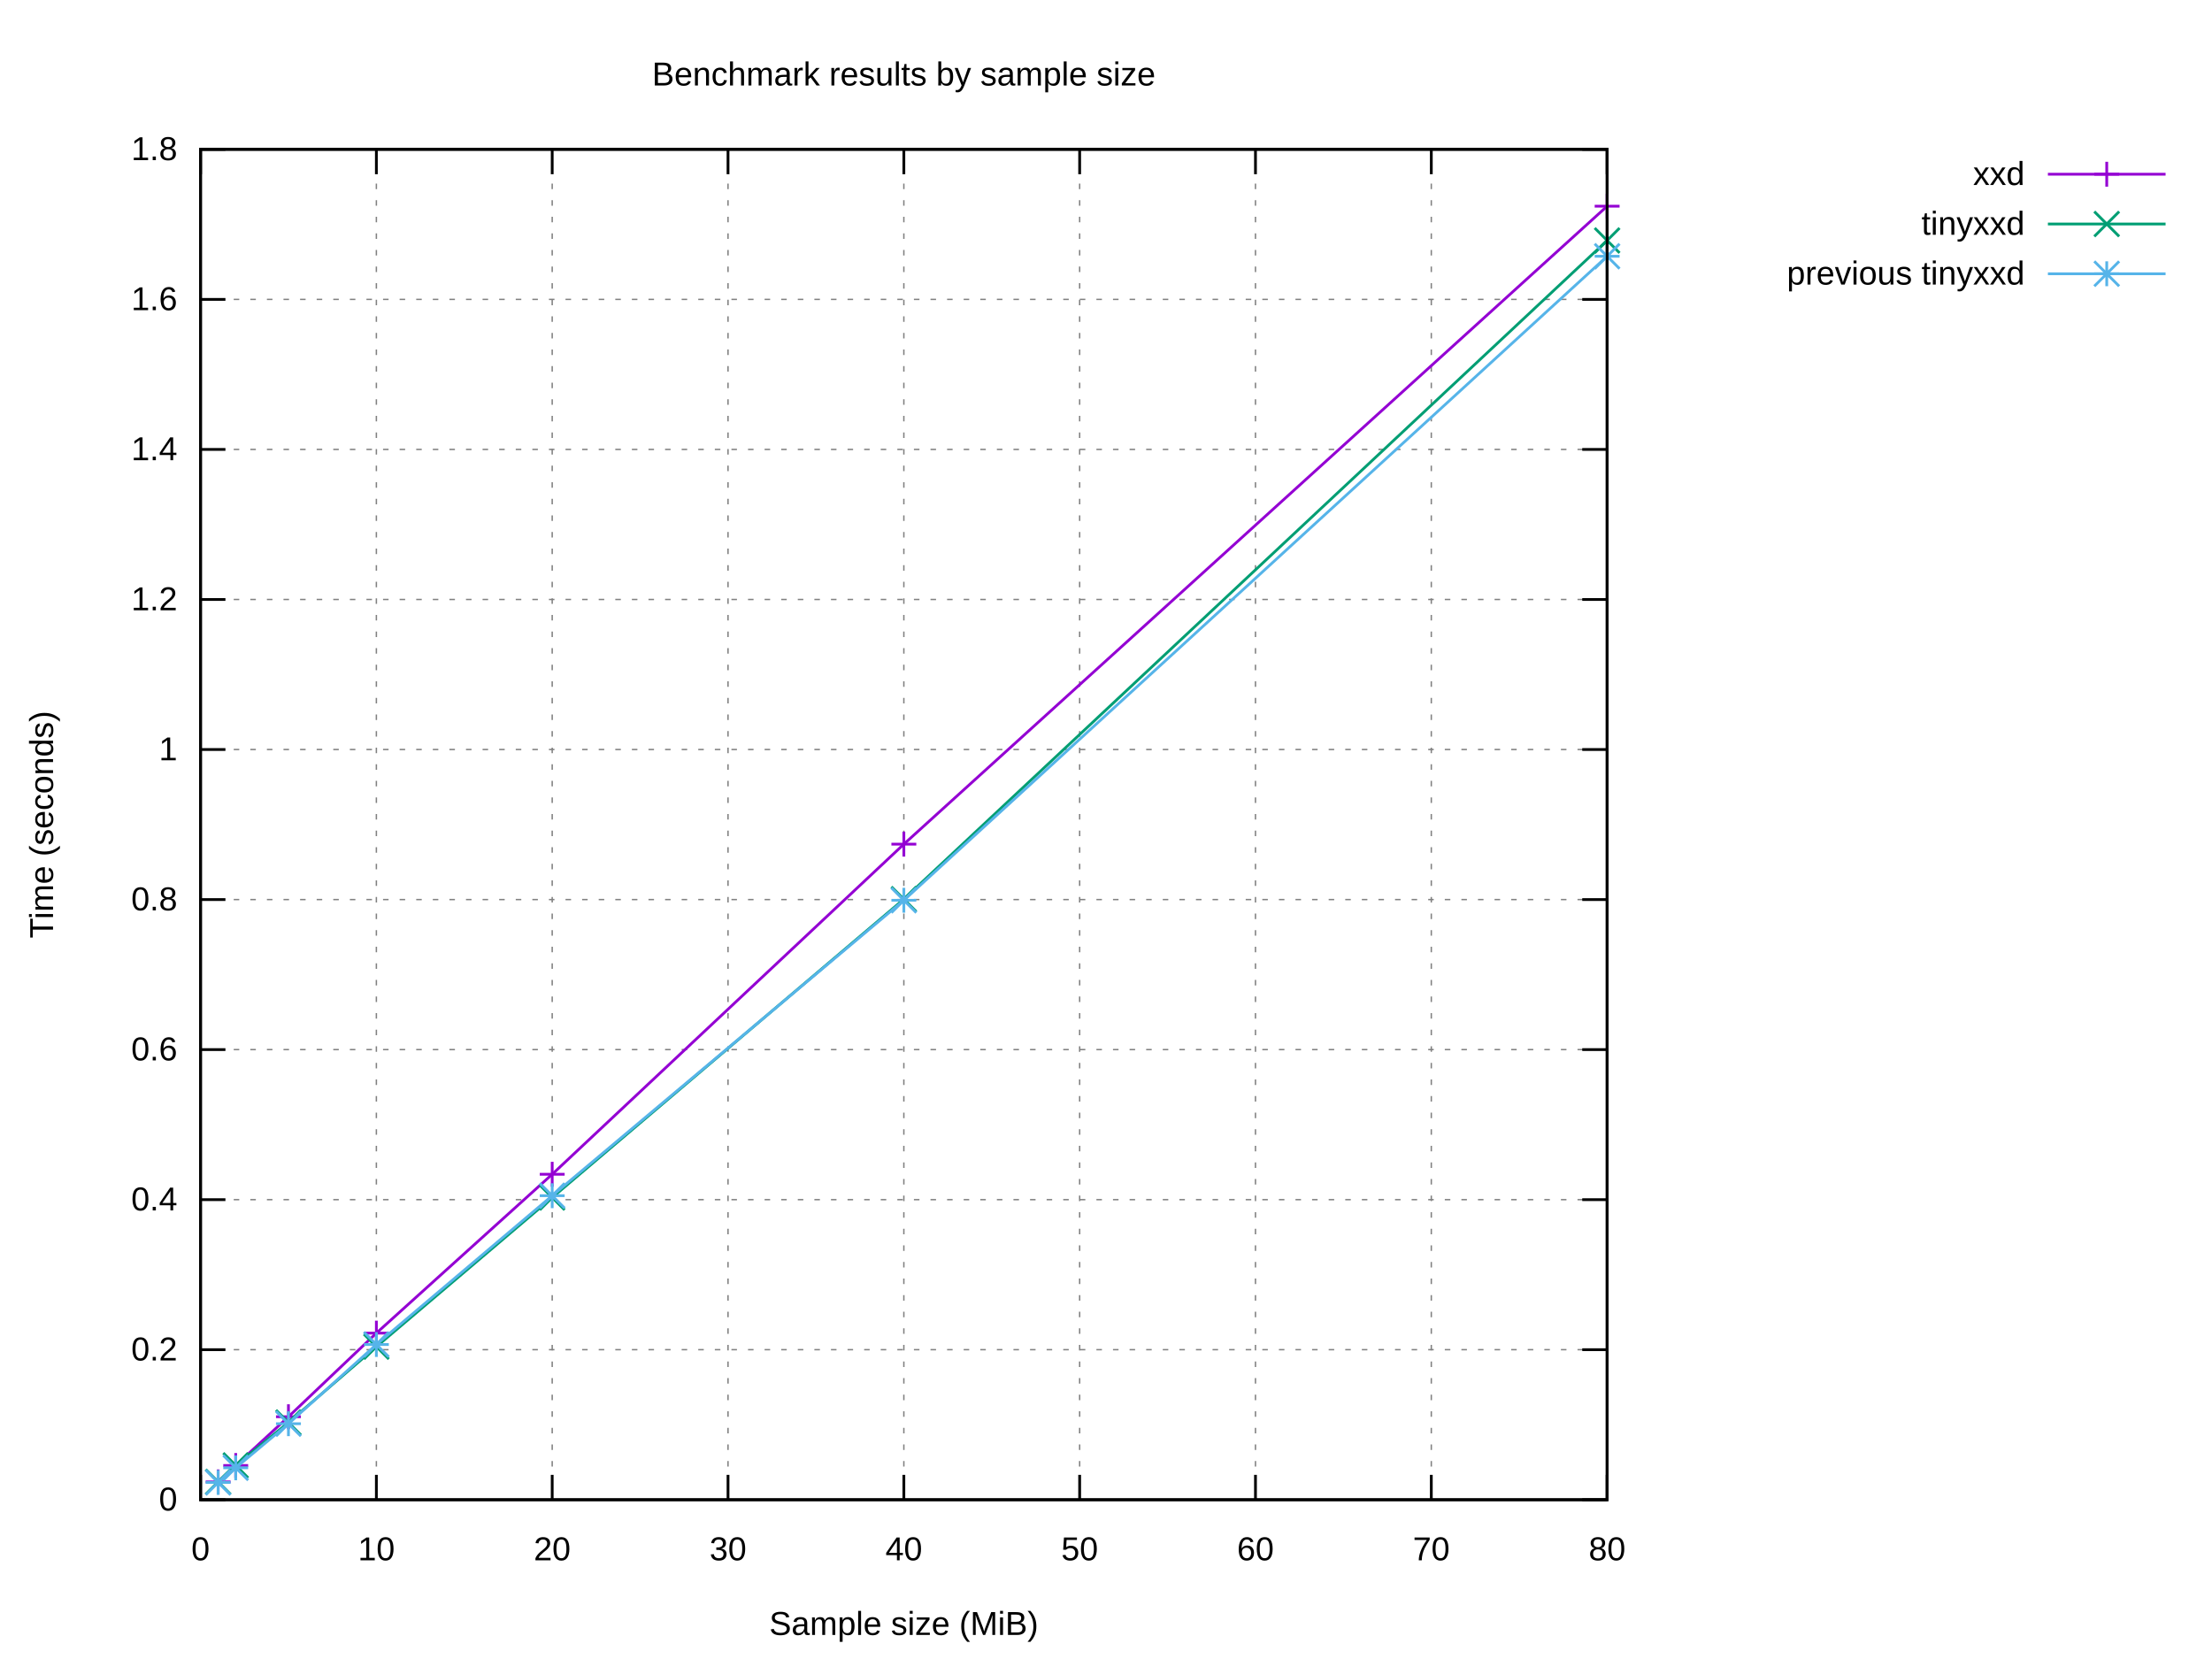
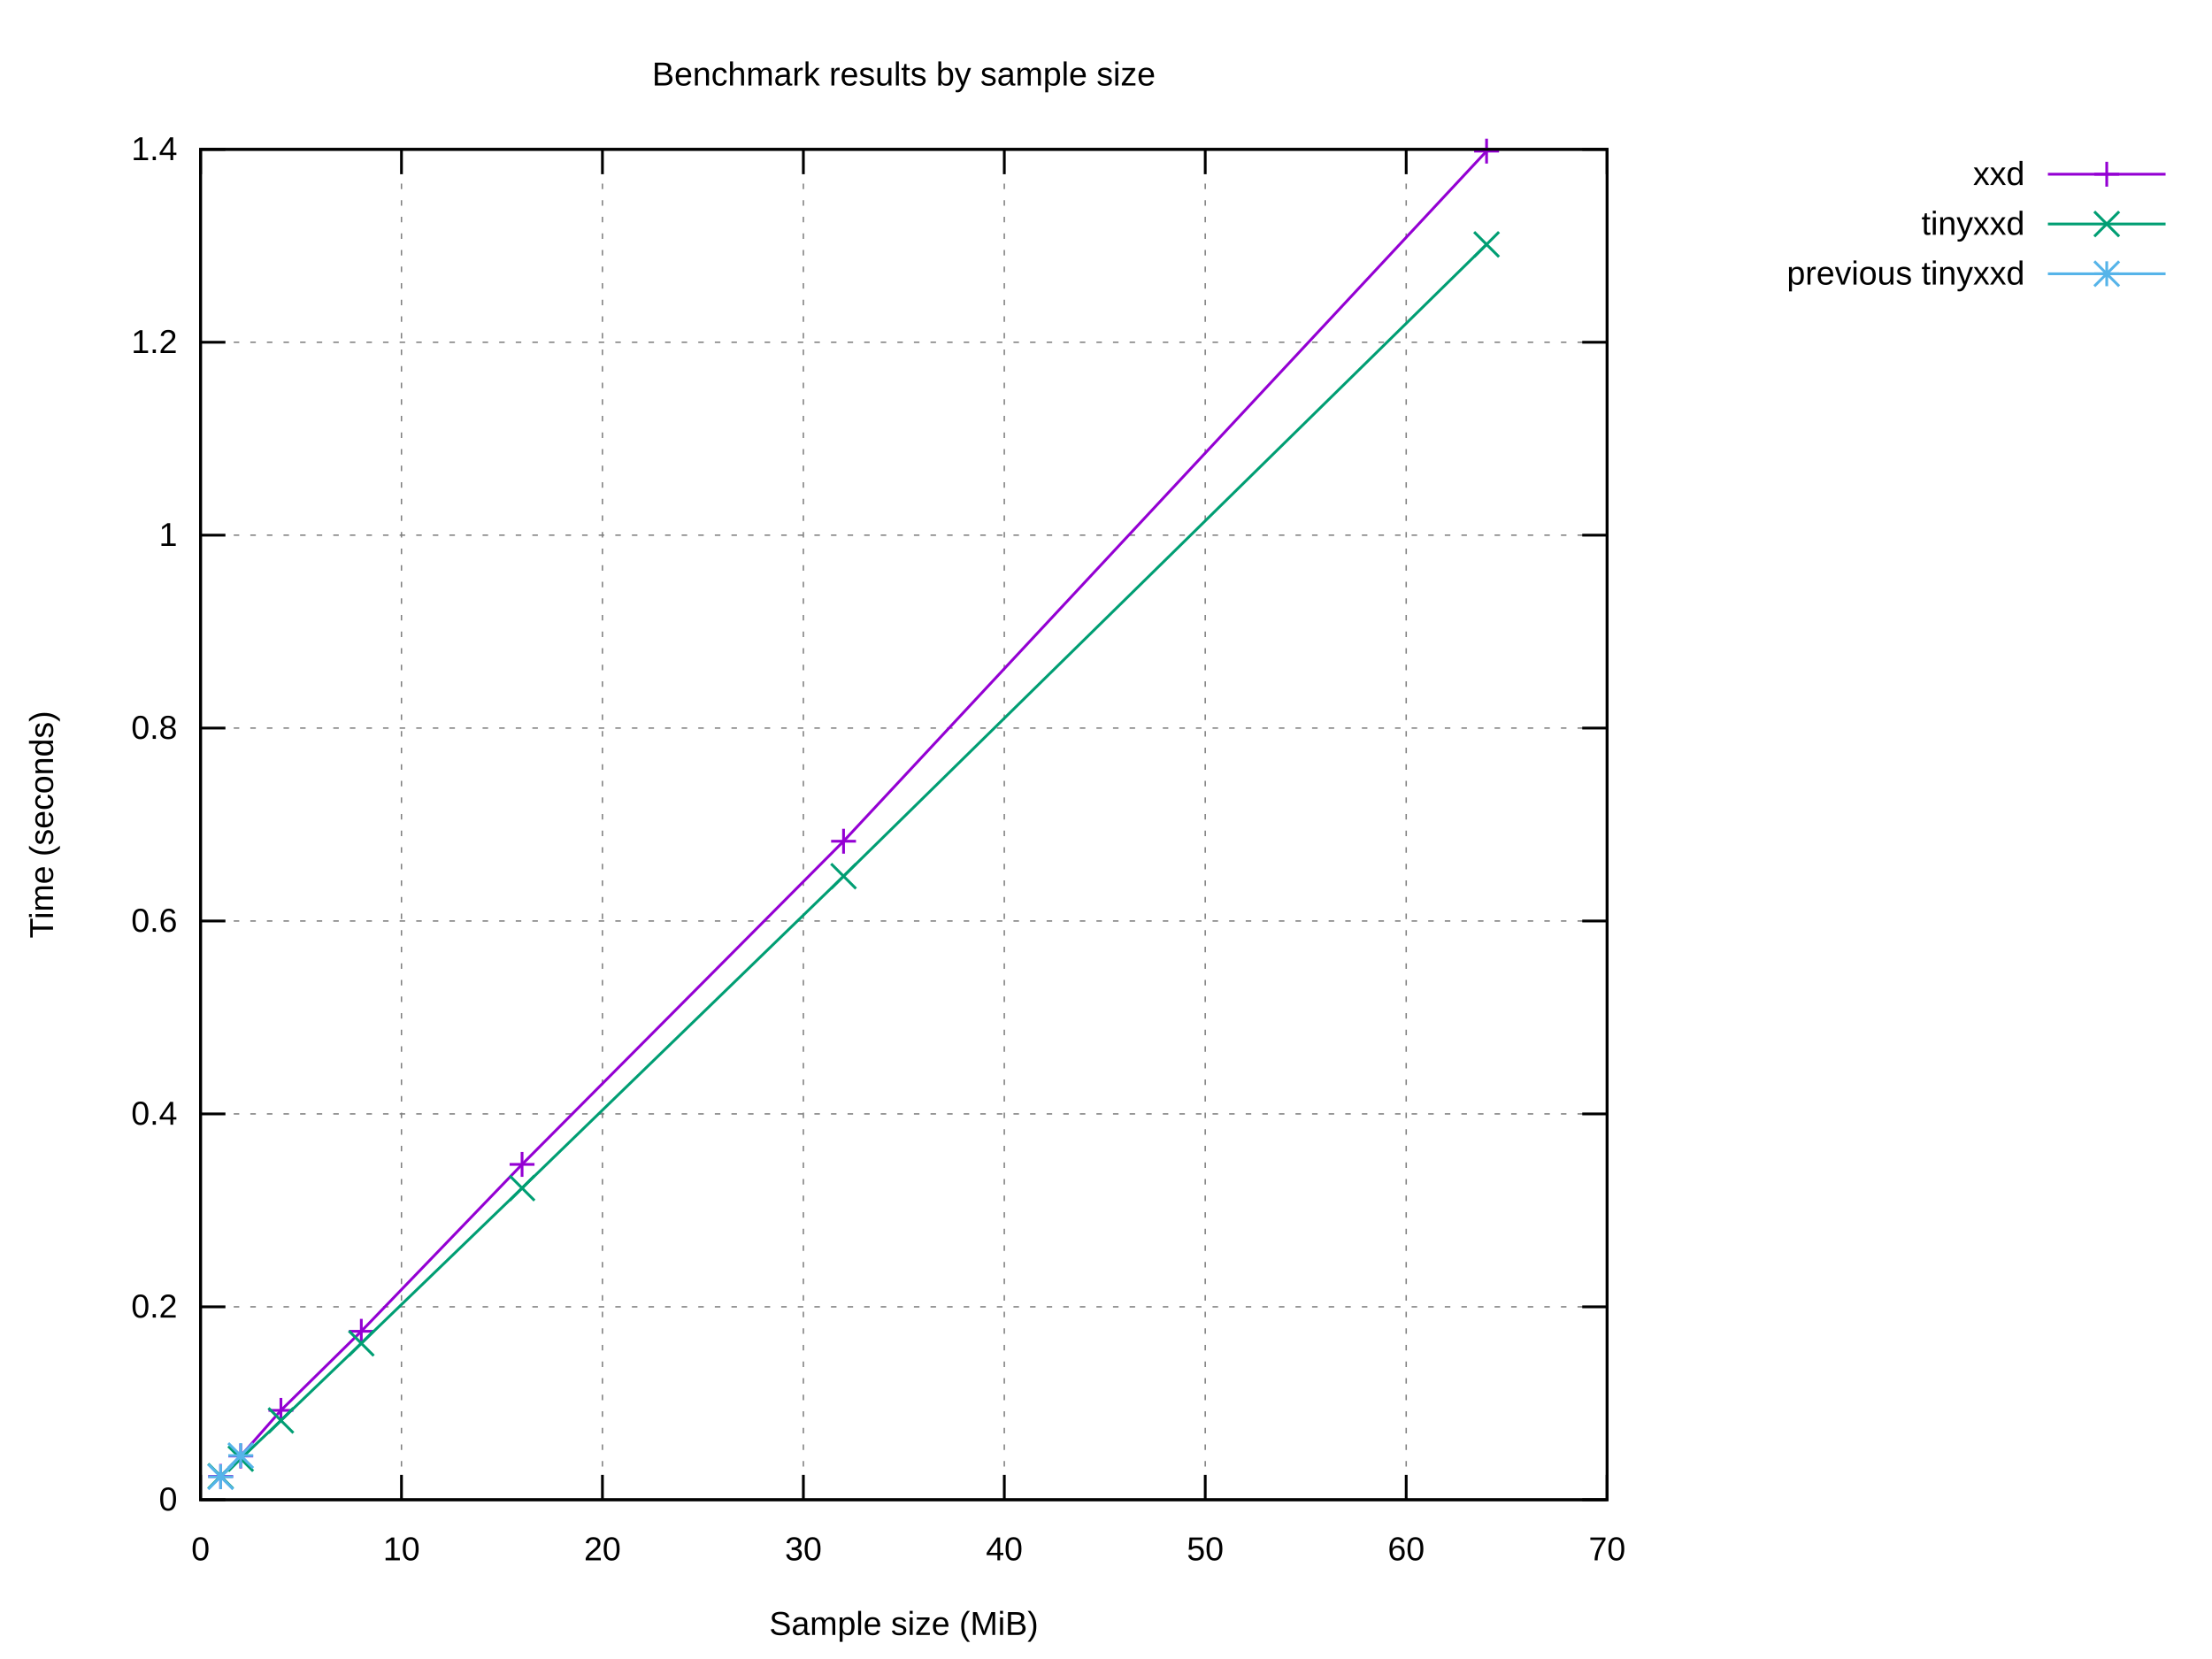
<svg xmlns="http://www.w3.org/2000/svg" xmlns:xlink="http://www.w3.org/1999/xlink" width="800" height="600" viewBox="0 0 800 600">
  <g id="gnuplot_canvas">
    <rect x="0" y="0" width="800" height="600" fill="#ffffff" />
    <defs>
      <circle id="gpDot" r="0.5" stroke-width="0.5" stroke="currentColor" />
      <path id="gpPt0" stroke-width="0.222" stroke="currentColor" d="M-1,0 h2 M0,-1 v2" />
      <path id="gpPt1" stroke-width="0.222" stroke="currentColor" d="M-1,-1 L1,1 M1,-1 L-1,1" />
      <path id="gpPt2" stroke-width="0.222" stroke="currentColor" d="M-1,0 L1,0 M0,-1 L0,1 M-1,-1 L1,1 M-1,1 L1,-1" />
      <rect id="gpPt3" stroke-width="0.222" stroke="currentColor" x="-1" y="-1" width="2" height="2" />
      <rect id="gpPt4" stroke-width="0.222" stroke="currentColor" fill="currentColor" x="-1" y="-1" width="2" height="2" />
      <circle id="gpPt5" stroke-width="0.222" stroke="currentColor" cx="0" cy="0" r="1" />
      <use xlink:href="#gpPt5" id="gpPt6" fill="currentColor" stroke="none" />
      <path id="gpPt7" stroke-width="0.222" stroke="currentColor" d="M0,-1.33 L-1.33,0.67 L1.33,0.67 z" />
      <use xlink:href="#gpPt7" id="gpPt8" fill="currentColor" stroke="none" />
      <use xlink:href="#gpPt7" id="gpPt9" stroke="currentColor" transform="rotate(180)" />
      <use xlink:href="#gpPt9" id="gpPt10" fill="currentColor" stroke="none" />
      <use xlink:href="#gpPt3" id="gpPt11" stroke="currentColor" transform="rotate(45)" />
      <use xlink:href="#gpPt11" id="gpPt12" fill="currentColor" stroke="none" />
      <path id="gpPt13" stroke-width="0.222" stroke="currentColor" d="M0,1.330 L1.265,0.411 L0.782,-1.067 L-0.782,-1.076 L-1.265,0.411 z" />
      <use xlink:href="#gpPt13" id="gpPt14" fill="currentColor" stroke="none" />
      <filter id="textbox" filterUnits="objectBoundingBox" x="0" y="0" height="1" width="1">
        <feFlood flood-color="#FFFFFF" flood-opacity="1" result="bgnd" />
        <feComposite in="SourceGraphic" in2="bgnd" operator="atop" />
      </filter>
      <filter id="greybox" filterUnits="objectBoundingBox" x="0" y="0" height="1" width="1">
        <feFlood flood-color="lightgrey" flood-opacity="1" result="grey" />
        <feComposite in="SourceGraphic" in2="grey" operator="atop" />
      </filter>
    </defs>
    <g fill="none" color="#FFFFFF" stroke="currentColor" stroke-width="1.00" stroke-linecap="butt" stroke-linejoin="miter">
</g>
    <g fill="none" color="black" stroke="currentColor" stroke-width="1.00" stroke-linecap="butt" stroke-linejoin="miter">
</g>
    <g fill="none" color="black" stroke="black" stroke-width="0.50" stroke-linecap="butt" stroke-linejoin="miter">
</g>
    <g fill="none" color="gray" stroke="currentColor" stroke-width="0.50" stroke-linecap="butt" stroke-linejoin="miter">
      <path stroke="gray" stroke-dasharray="2,4" class="gridline" d="M72.53,542.40 L581.24,542.40  " />
    </g>
    <g fill="none" color="gray" stroke="gray" stroke-width="1.00" stroke-linecap="butt" stroke-linejoin="miter">
</g>
    <g fill="none" color="black" stroke="currentColor" stroke-width="1.00" stroke-linecap="butt" stroke-linejoin="miter">
      <path stroke="black" d="M72.53,542.40 L81.53,542.40 M581.24,542.40 L572.24,542.40  " />
      <g transform="translate(64.14,546.30)" stroke="none" fill="black" font-family="Arial" font-size="12.00" text-anchor="end">
        <text>
          <tspan font-family="Arial"> 0</tspan>
        </text>
      </g>
    </g>
    <g fill="none" color="black" stroke="currentColor" stroke-width="1.00" stroke-linecap="butt" stroke-linejoin="miter">
</g>
    <g fill="none" color="black" stroke="black" stroke-width="0.50" stroke-linecap="butt" stroke-linejoin="miter">
</g>
    <g fill="none" color="gray" stroke="currentColor" stroke-width="0.50" stroke-linecap="butt" stroke-linejoin="miter">
-       <path stroke="gray" stroke-dasharray="2,4" class="gridline" d="M72.53,488.13 L581.24,488.13  " />
-     </g>
-     <g fill="none" color="gray" stroke="gray" stroke-width="1.00" stroke-linecap="butt" stroke-linejoin="miter">
- </g>
-     <g fill="none" color="black" stroke="currentColor" stroke-width="1.00" stroke-linecap="butt" stroke-linejoin="miter">
-       <path stroke="black" d="M72.53,488.13 L81.53,488.13 M581.24,488.13 L572.24,488.13  " />
-       <g transform="translate(64.14,492.03)" stroke="none" fill="black" font-family="Arial" font-size="12.00" text-anchor="end">
+       <path stroke="gray" stroke-dasharray="2,4" class="gridline" d="M72.53,472.63 L581.24,472.63  " />
+     </g>
+     <g fill="none" color="gray" stroke="gray" stroke-width="1.00" stroke-linecap="butt" stroke-linejoin="miter">
+ </g>
+     <g fill="none" color="black" stroke="currentColor" stroke-width="1.00" stroke-linecap="butt" stroke-linejoin="miter">
+       <path stroke="black" d="M72.53,472.63 L81.53,472.63 M581.24,472.63 L572.24,472.63  " />
+       <g transform="translate(64.14,476.53)" stroke="none" fill="black" font-family="Arial" font-size="12.00" text-anchor="end">
        <text>
          <tspan font-family="Arial"> 0.2</tspan>
        </text>
      </g>
    </g>
    <g fill="none" color="black" stroke="currentColor" stroke-width="1.00" stroke-linecap="butt" stroke-linejoin="miter">
</g>
    <g fill="none" color="black" stroke="black" stroke-width="0.50" stroke-linecap="butt" stroke-linejoin="miter">
</g>
    <g fill="none" color="gray" stroke="currentColor" stroke-width="0.50" stroke-linecap="butt" stroke-linejoin="miter">
-       <path stroke="gray" stroke-dasharray="2,4" class="gridline" d="M72.53,433.87 L581.24,433.87  " />
-     </g>
-     <g fill="none" color="gray" stroke="gray" stroke-width="1.00" stroke-linecap="butt" stroke-linejoin="miter">
- </g>
-     <g fill="none" color="black" stroke="currentColor" stroke-width="1.00" stroke-linecap="butt" stroke-linejoin="miter">
-       <path stroke="black" d="M72.53,433.87 L81.53,433.87 M581.24,433.87 L572.24,433.87  " />
-       <g transform="translate(64.14,437.77)" stroke="none" fill="black" font-family="Arial" font-size="12.00" text-anchor="end">
+       <path stroke="gray" stroke-dasharray="2,4" class="gridline" d="M72.53,402.86 L581.24,402.86  " />
+     </g>
+     <g fill="none" color="gray" stroke="gray" stroke-width="1.00" stroke-linecap="butt" stroke-linejoin="miter">
+ </g>
+     <g fill="none" color="black" stroke="currentColor" stroke-width="1.00" stroke-linecap="butt" stroke-linejoin="miter">
+       <path stroke="black" d="M72.53,402.86 L81.53,402.86 M581.24,402.86 L572.24,402.86  " />
+       <g transform="translate(64.14,406.76)" stroke="none" fill="black" font-family="Arial" font-size="12.00" text-anchor="end">
        <text>
          <tspan font-family="Arial"> 0.4</tspan>
        </text>
      </g>
    </g>
    <g fill="none" color="black" stroke="currentColor" stroke-width="1.00" stroke-linecap="butt" stroke-linejoin="miter">
</g>
    <g fill="none" color="black" stroke="black" stroke-width="0.50" stroke-linecap="butt" stroke-linejoin="miter">
</g>
    <g fill="none" color="gray" stroke="currentColor" stroke-width="0.50" stroke-linecap="butt" stroke-linejoin="miter">
-       <path stroke="gray" stroke-dasharray="2,4" class="gridline" d="M72.53,379.60 L581.24,379.60  " />
-     </g>
-     <g fill="none" color="gray" stroke="gray" stroke-width="1.00" stroke-linecap="butt" stroke-linejoin="miter">
- </g>
-     <g fill="none" color="black" stroke="currentColor" stroke-width="1.00" stroke-linecap="butt" stroke-linejoin="miter">
-       <path stroke="black" d="M72.53,379.60 L81.53,379.60 M581.24,379.60 L572.24,379.60  " />
-       <g transform="translate(64.14,383.50)" stroke="none" fill="black" font-family="Arial" font-size="12.00" text-anchor="end">
+       <path stroke="gray" stroke-dasharray="2,4" class="gridline" d="M72.53,333.09 L581.24,333.09  " />
+     </g>
+     <g fill="none" color="gray" stroke="gray" stroke-width="1.00" stroke-linecap="butt" stroke-linejoin="miter">
+ </g>
+     <g fill="none" color="black" stroke="currentColor" stroke-width="1.00" stroke-linecap="butt" stroke-linejoin="miter">
+       <path stroke="black" d="M72.53,333.09 L81.53,333.09 M581.24,333.09 L572.24,333.09  " />
+       <g transform="translate(64.14,336.99)" stroke="none" fill="black" font-family="Arial" font-size="12.00" text-anchor="end">
        <text>
          <tspan font-family="Arial"> 0.6</tspan>
        </text>
      </g>
    </g>
    <g fill="none" color="black" stroke="currentColor" stroke-width="1.00" stroke-linecap="butt" stroke-linejoin="miter">
</g>
    <g fill="none" color="black" stroke="black" stroke-width="0.50" stroke-linecap="butt" stroke-linejoin="miter">
</g>
    <g fill="none" color="gray" stroke="currentColor" stroke-width="0.50" stroke-linecap="butt" stroke-linejoin="miter">
-       <path stroke="gray" stroke-dasharray="2,4" class="gridline" d="M72.53,325.34 L581.24,325.34  " />
-     </g>
-     <g fill="none" color="gray" stroke="gray" stroke-width="1.00" stroke-linecap="butt" stroke-linejoin="miter">
- </g>
-     <g fill="none" color="black" stroke="currentColor" stroke-width="1.00" stroke-linecap="butt" stroke-linejoin="miter">
-       <path stroke="black" d="M72.53,325.34 L81.53,325.34 M581.24,325.34 L572.24,325.34  " />
-       <g transform="translate(64.14,329.24)" stroke="none" fill="black" font-family="Arial" font-size="12.00" text-anchor="end">
+       <path stroke="gray" stroke-dasharray="2,4" class="gridline" d="M72.53,263.32 L581.24,263.32  " />
+     </g>
+     <g fill="none" color="gray" stroke="gray" stroke-width="1.00" stroke-linecap="butt" stroke-linejoin="miter">
+ </g>
+     <g fill="none" color="black" stroke="currentColor" stroke-width="1.00" stroke-linecap="butt" stroke-linejoin="miter">
+       <path stroke="black" d="M72.53,263.32 L81.53,263.32 M581.24,263.32 L572.24,263.32  " />
+       <g transform="translate(64.14,267.22)" stroke="none" fill="black" font-family="Arial" font-size="12.00" text-anchor="end">
        <text>
          <tspan font-family="Arial"> 0.8</tspan>
        </text>
      </g>
    </g>
    <g fill="none" color="black" stroke="currentColor" stroke-width="1.00" stroke-linecap="butt" stroke-linejoin="miter">
</g>
    <g fill="none" color="black" stroke="black" stroke-width="0.50" stroke-linecap="butt" stroke-linejoin="miter">
</g>
    <g fill="none" color="gray" stroke="currentColor" stroke-width="0.50" stroke-linecap="butt" stroke-linejoin="miter">
-       <path stroke="gray" stroke-dasharray="2,4" class="gridline" d="M72.53,271.07 L581.24,271.07  " />
-     </g>
-     <g fill="none" color="gray" stroke="gray" stroke-width="1.00" stroke-linecap="butt" stroke-linejoin="miter">
- </g>
-     <g fill="none" color="black" stroke="currentColor" stroke-width="1.00" stroke-linecap="butt" stroke-linejoin="miter">
-       <path stroke="black" d="M72.53,271.07 L81.53,271.07 M581.24,271.07 L572.24,271.07  " />
-       <g transform="translate(64.14,274.97)" stroke="none" fill="black" font-family="Arial" font-size="12.00" text-anchor="end">
+       <path stroke="gray" stroke-dasharray="2,4" class="gridline" d="M72.53,193.55 L581.24,193.55  " />
+     </g>
+     <g fill="none" color="gray" stroke="gray" stroke-width="1.00" stroke-linecap="butt" stroke-linejoin="miter">
+ </g>
+     <g fill="none" color="black" stroke="currentColor" stroke-width="1.00" stroke-linecap="butt" stroke-linejoin="miter">
+       <path stroke="black" d="M72.53,193.55 L81.53,193.55 M581.24,193.55 L572.24,193.55  " />
+       <g transform="translate(64.14,197.45)" stroke="none" fill="black" font-family="Arial" font-size="12.00" text-anchor="end">
        <text>
          <tspan font-family="Arial"> 1</tspan>
        </text>
      </g>
    </g>
    <g fill="none" color="black" stroke="currentColor" stroke-width="1.00" stroke-linecap="butt" stroke-linejoin="miter">
</g>
    <g fill="none" color="black" stroke="black" stroke-width="0.50" stroke-linecap="butt" stroke-linejoin="miter">
</g>
    <g fill="none" color="gray" stroke="currentColor" stroke-width="0.50" stroke-linecap="butt" stroke-linejoin="miter">
-       <path stroke="gray" stroke-dasharray="2,4" class="gridline" d="M72.53,216.81 L581.24,216.81  " />
-     </g>
-     <g fill="none" color="gray" stroke="gray" stroke-width="1.00" stroke-linecap="butt" stroke-linejoin="miter">
- </g>
-     <g fill="none" color="black" stroke="currentColor" stroke-width="1.00" stroke-linecap="butt" stroke-linejoin="miter">
-       <path stroke="black" d="M72.53,216.81 L81.53,216.81 M581.24,216.81 L572.24,216.81  " />
-       <g transform="translate(64.14,220.71)" stroke="none" fill="black" font-family="Arial" font-size="12.00" text-anchor="end">
+       <path stroke="gray" stroke-dasharray="2,4" class="gridline" d="M72.53,123.78 L581.24,123.78  " />
+     </g>
+     <g fill="none" color="gray" stroke="gray" stroke-width="1.00" stroke-linecap="butt" stroke-linejoin="miter">
+ </g>
+     <g fill="none" color="black" stroke="currentColor" stroke-width="1.00" stroke-linecap="butt" stroke-linejoin="miter">
+       <path stroke="black" d="M72.53,123.78 L81.53,123.78 M581.24,123.78 L572.24,123.78  " />
+       <g transform="translate(64.14,127.68)" stroke="none" fill="black" font-family="Arial" font-size="12.00" text-anchor="end">
        <text>
          <tspan font-family="Arial"> 1.2</tspan>
-         </text>
-       </g>
-     </g>
-     <g fill="none" color="black" stroke="currentColor" stroke-width="1.00" stroke-linecap="butt" stroke-linejoin="miter">
- </g>
-     <g fill="none" color="black" stroke="black" stroke-width="0.50" stroke-linecap="butt" stroke-linejoin="miter">
- </g>
-     <g fill="none" color="gray" stroke="currentColor" stroke-width="0.50" stroke-linecap="butt" stroke-linejoin="miter">
-       <path stroke="gray" stroke-dasharray="2,4" class="gridline" d="M72.53,162.54 L581.24,162.54  " />
-     </g>
-     <g fill="none" color="gray" stroke="gray" stroke-width="1.00" stroke-linecap="butt" stroke-linejoin="miter">
- </g>
-     <g fill="none" color="black" stroke="currentColor" stroke-width="1.00" stroke-linecap="butt" stroke-linejoin="miter">
-       <path stroke="black" d="M72.53,162.54 L81.53,162.54 M581.24,162.54 L572.24,162.54  " />
-       <g transform="translate(64.14,166.44)" stroke="none" fill="black" font-family="Arial" font-size="12.00" text-anchor="end">
-         <text>
-           <tspan font-family="Arial"> 1.4</tspan>
-         </text>
-       </g>
-     </g>
-     <g fill="none" color="black" stroke="currentColor" stroke-width="1.00" stroke-linecap="butt" stroke-linejoin="miter">
- </g>
-     <g fill="none" color="black" stroke="black" stroke-width="0.50" stroke-linecap="butt" stroke-linejoin="miter">
- </g>
-     <g fill="none" color="gray" stroke="currentColor" stroke-width="0.50" stroke-linecap="butt" stroke-linejoin="miter">
-       <path stroke="gray" stroke-dasharray="2,4" class="gridline" d="M72.53,108.28 L581.24,108.28  " />
-     </g>
-     <g fill="none" color="gray" stroke="gray" stroke-width="1.00" stroke-linecap="butt" stroke-linejoin="miter">
- </g>
-     <g fill="none" color="black" stroke="currentColor" stroke-width="1.00" stroke-linecap="butt" stroke-linejoin="miter">
-       <path stroke="black" d="M72.53,108.28 L81.53,108.28 M581.24,108.28 L572.24,108.28  " />
-       <g transform="translate(64.14,112.18)" stroke="none" fill="black" font-family="Arial" font-size="12.00" text-anchor="end">
-         <text>
-           <tspan font-family="Arial"> 1.6</tspan>
        </text>
      </g>
    </g>
    <g fill="none" color="black" stroke="currentColor" stroke-width="1.00" stroke-linecap="butt" stroke-linejoin="miter">
</g>
    <g fill="none" color="black" stroke="black" stroke-width="0.50" stroke-linecap="butt" stroke-linejoin="miter">
</g>
    <g fill="none" color="gray" stroke="currentColor" stroke-width="0.50" stroke-linecap="butt" stroke-linejoin="miter">
      <path stroke="gray" stroke-dasharray="2,4" class="gridline" d="M72.53,54.01 L581.24,54.01  " />
    </g>
    <g fill="none" color="gray" stroke="gray" stroke-width="1.00" stroke-linecap="butt" stroke-linejoin="miter">
</g>
    <g fill="none" color="black" stroke="currentColor" stroke-width="1.00" stroke-linecap="butt" stroke-linejoin="miter">
      <path stroke="black" d="M72.53,54.01 L81.53,54.01 M581.24,54.01 L572.24,54.01  " />
      <g transform="translate(64.14,57.91)" stroke="none" fill="black" font-family="Arial" font-size="12.00" text-anchor="end">
        <text>
-           <tspan font-family="Arial"> 1.8</tspan>
+           <tspan font-family="Arial"> 1.4</tspan>
        </text>
      </g>
    </g>
    <g fill="none" color="black" stroke="currentColor" stroke-width="1.00" stroke-linecap="butt" stroke-linejoin="miter">
</g>
    <g fill="none" color="black" stroke="black" stroke-width="0.50" stroke-linecap="butt" stroke-linejoin="miter">
</g>
    <g fill="none" color="gray" stroke="currentColor" stroke-width="0.50" stroke-linecap="butt" stroke-linejoin="miter">
      <path stroke="gray" stroke-dasharray="2,4" class="gridline" d="M72.53,542.40 L72.53,54.01  " />
    </g>
    <g fill="none" color="gray" stroke="gray" stroke-width="1.00" stroke-linecap="butt" stroke-linejoin="miter">
</g>
    <g fill="none" color="black" stroke="currentColor" stroke-width="1.00" stroke-linecap="butt" stroke-linejoin="miter">
      <path stroke="black" d="M72.53,542.40 L72.53,533.40 M72.53,54.01 L72.53,63.01  " />
      <g transform="translate(72.53,564.30)" stroke="none" fill="black" font-family="Arial" font-size="12.00" text-anchor="middle">
        <text>
          <tspan font-family="Arial"> 0</tspan>
        </text>
      </g>
    </g>
    <g fill="none" color="black" stroke="currentColor" stroke-width="1.00" stroke-linecap="butt" stroke-linejoin="miter">
</g>
    <g fill="none" color="black" stroke="black" stroke-width="0.50" stroke-linecap="butt" stroke-linejoin="miter">
</g>
    <g fill="none" color="gray" stroke="currentColor" stroke-width="0.50" stroke-linecap="butt" stroke-linejoin="miter">
-       <path stroke="gray" stroke-dasharray="2,4" class="gridline" d="M136.12,542.40 L136.12,54.01  " />
-     </g>
-     <g fill="none" color="gray" stroke="gray" stroke-width="1.00" stroke-linecap="butt" stroke-linejoin="miter">
- </g>
-     <g fill="none" color="black" stroke="currentColor" stroke-width="1.00" stroke-linecap="butt" stroke-linejoin="miter">
-       <path stroke="black" d="M136.12,542.40 L136.12,533.40 M136.12,54.01 L136.12,63.01  " />
-       <g transform="translate(136.12,564.30)" stroke="none" fill="black" font-family="Arial" font-size="12.00" text-anchor="middle">
+       <path stroke="gray" stroke-dasharray="2,4" class="gridline" d="M145.20,542.40 L145.20,54.01  " />
+     </g>
+     <g fill="none" color="gray" stroke="gray" stroke-width="1.00" stroke-linecap="butt" stroke-linejoin="miter">
+ </g>
+     <g fill="none" color="black" stroke="currentColor" stroke-width="1.00" stroke-linecap="butt" stroke-linejoin="miter">
+       <path stroke="black" d="M145.20,542.40 L145.20,533.40 M145.20,54.01 L145.20,63.01  " />
+       <g transform="translate(145.20,564.30)" stroke="none" fill="black" font-family="Arial" font-size="12.00" text-anchor="middle">
        <text>
          <tspan font-family="Arial"> 10</tspan>
        </text>
      </g>
    </g>
    <g fill="none" color="black" stroke="currentColor" stroke-width="1.00" stroke-linecap="butt" stroke-linejoin="miter">
</g>
    <g fill="none" color="black" stroke="black" stroke-width="0.50" stroke-linecap="butt" stroke-linejoin="miter">
</g>
    <g fill="none" color="gray" stroke="currentColor" stroke-width="0.50" stroke-linecap="butt" stroke-linejoin="miter">
-       <path stroke="gray" stroke-dasharray="2,4" class="gridline" d="M199.71,542.40 L199.71,54.01  " />
-     </g>
-     <g fill="none" color="gray" stroke="gray" stroke-width="1.00" stroke-linecap="butt" stroke-linejoin="miter">
- </g>
-     <g fill="none" color="black" stroke="currentColor" stroke-width="1.00" stroke-linecap="butt" stroke-linejoin="miter">
-       <path stroke="black" d="M199.71,542.40 L199.71,533.40 M199.71,54.01 L199.71,63.01  " />
-       <g transform="translate(199.71,564.30)" stroke="none" fill="black" font-family="Arial" font-size="12.00" text-anchor="middle">
+       <path stroke="gray" stroke-dasharray="2,4" class="gridline" d="M217.88,542.40 L217.88,54.01  " />
+     </g>
+     <g fill="none" color="gray" stroke="gray" stroke-width="1.00" stroke-linecap="butt" stroke-linejoin="miter">
+ </g>
+     <g fill="none" color="black" stroke="currentColor" stroke-width="1.00" stroke-linecap="butt" stroke-linejoin="miter">
+       <path stroke="black" d="M217.88,542.40 L217.88,533.40 M217.88,54.01 L217.88,63.01  " />
+       <g transform="translate(217.88,564.30)" stroke="none" fill="black" font-family="Arial" font-size="12.00" text-anchor="middle">
        <text>
          <tspan font-family="Arial"> 20</tspan>
        </text>
      </g>
    </g>
    <g fill="none" color="black" stroke="currentColor" stroke-width="1.00" stroke-linecap="butt" stroke-linejoin="miter">
</g>
    <g fill="none" color="black" stroke="black" stroke-width="0.50" stroke-linecap="butt" stroke-linejoin="miter">
</g>
    <g fill="none" color="gray" stroke="currentColor" stroke-width="0.50" stroke-linecap="butt" stroke-linejoin="miter">
-       <path stroke="gray" stroke-dasharray="2,4" class="gridline" d="M263.30,542.40 L263.30,54.01  " />
-     </g>
-     <g fill="none" color="gray" stroke="gray" stroke-width="1.00" stroke-linecap="butt" stroke-linejoin="miter">
- </g>
-     <g fill="none" color="black" stroke="currentColor" stroke-width="1.00" stroke-linecap="butt" stroke-linejoin="miter">
-       <path stroke="black" d="M263.30,542.40 L263.30,533.40 M263.30,54.01 L263.30,63.01  " />
-       <g transform="translate(263.30,564.30)" stroke="none" fill="black" font-family="Arial" font-size="12.00" text-anchor="middle">
+       <path stroke="gray" stroke-dasharray="2,4" class="gridline" d="M290.55,542.40 L290.55,54.01  " />
+     </g>
+     <g fill="none" color="gray" stroke="gray" stroke-width="1.00" stroke-linecap="butt" stroke-linejoin="miter">
+ </g>
+     <g fill="none" color="black" stroke="currentColor" stroke-width="1.00" stroke-linecap="butt" stroke-linejoin="miter">
+       <path stroke="black" d="M290.55,542.40 L290.55,533.40 M290.55,54.01 L290.55,63.01  " />
+       <g transform="translate(290.55,564.30)" stroke="none" fill="black" font-family="Arial" font-size="12.00" text-anchor="middle">
        <text>
          <tspan font-family="Arial"> 30</tspan>
        </text>
      </g>
    </g>
    <g fill="none" color="black" stroke="currentColor" stroke-width="1.00" stroke-linecap="butt" stroke-linejoin="miter">
</g>
    <g fill="none" color="black" stroke="black" stroke-width="0.50" stroke-linecap="butt" stroke-linejoin="miter">
</g>
    <g fill="none" color="gray" stroke="currentColor" stroke-width="0.50" stroke-linecap="butt" stroke-linejoin="miter">
-       <path stroke="gray" stroke-dasharray="2,4" class="gridline" d="M326.89,542.40 L326.89,54.01  " />
-     </g>
-     <g fill="none" color="gray" stroke="gray" stroke-width="1.00" stroke-linecap="butt" stroke-linejoin="miter">
- </g>
-     <g fill="none" color="black" stroke="currentColor" stroke-width="1.00" stroke-linecap="butt" stroke-linejoin="miter">
-       <path stroke="black" d="M326.89,542.40 L326.89,533.40 M326.89,54.01 L326.89,63.01  " />
-       <g transform="translate(326.89,564.30)" stroke="none" fill="black" font-family="Arial" font-size="12.00" text-anchor="middle">
+       <path stroke="gray" stroke-dasharray="2,4" class="gridline" d="M363.22,542.40 L363.22,54.01  " />
+     </g>
+     <g fill="none" color="gray" stroke="gray" stroke-width="1.00" stroke-linecap="butt" stroke-linejoin="miter">
+ </g>
+     <g fill="none" color="black" stroke="currentColor" stroke-width="1.00" stroke-linecap="butt" stroke-linejoin="miter">
+       <path stroke="black" d="M363.22,542.40 L363.22,533.40 M363.22,54.01 L363.22,63.01  " />
+       <g transform="translate(363.22,564.30)" stroke="none" fill="black" font-family="Arial" font-size="12.00" text-anchor="middle">
        <text>
          <tspan font-family="Arial"> 40</tspan>
        </text>
      </g>
    </g>
    <g fill="none" color="black" stroke="currentColor" stroke-width="1.00" stroke-linecap="butt" stroke-linejoin="miter">
</g>
    <g fill="none" color="black" stroke="black" stroke-width="0.50" stroke-linecap="butt" stroke-linejoin="miter">
</g>
    <g fill="none" color="gray" stroke="currentColor" stroke-width="0.50" stroke-linecap="butt" stroke-linejoin="miter">
-       <path stroke="gray" stroke-dasharray="2,4" class="gridline" d="M390.47,542.40 L390.47,54.01  " />
-     </g>
-     <g fill="none" color="gray" stroke="gray" stroke-width="1.00" stroke-linecap="butt" stroke-linejoin="miter">
- </g>
-     <g fill="none" color="black" stroke="currentColor" stroke-width="1.00" stroke-linecap="butt" stroke-linejoin="miter">
-       <path stroke="black" d="M390.47,542.40 L390.47,533.40 M390.47,54.01 L390.47,63.01  " />
-       <g transform="translate(390.47,564.30)" stroke="none" fill="black" font-family="Arial" font-size="12.00" text-anchor="middle">
+       <path stroke="gray" stroke-dasharray="2,4" class="gridline" d="M435.89,542.40 L435.89,54.01  " />
+     </g>
+     <g fill="none" color="gray" stroke="gray" stroke-width="1.00" stroke-linecap="butt" stroke-linejoin="miter">
+ </g>
+     <g fill="none" color="black" stroke="currentColor" stroke-width="1.00" stroke-linecap="butt" stroke-linejoin="miter">
+       <path stroke="black" d="M435.89,542.40 L435.89,533.40 M435.89,54.01 L435.89,63.01  " />
+       <g transform="translate(435.89,564.30)" stroke="none" fill="black" font-family="Arial" font-size="12.00" text-anchor="middle">
        <text>
          <tspan font-family="Arial"> 50</tspan>
        </text>
      </g>
    </g>
    <g fill="none" color="black" stroke="currentColor" stroke-width="1.00" stroke-linecap="butt" stroke-linejoin="miter">
</g>
    <g fill="none" color="black" stroke="black" stroke-width="0.50" stroke-linecap="butt" stroke-linejoin="miter">
</g>
    <g fill="none" color="gray" stroke="currentColor" stroke-width="0.50" stroke-linecap="butt" stroke-linejoin="miter">
-       <path stroke="gray" stroke-dasharray="2,4" class="gridline" d="M454.06,542.40 L454.06,54.01  " />
-     </g>
-     <g fill="none" color="gray" stroke="gray" stroke-width="1.00" stroke-linecap="butt" stroke-linejoin="miter">
- </g>
-     <g fill="none" color="black" stroke="currentColor" stroke-width="1.00" stroke-linecap="butt" stroke-linejoin="miter">
-       <path stroke="black" d="M454.06,542.40 L454.06,533.40 M454.06,54.01 L454.06,63.01  " />
-       <g transform="translate(454.06,564.30)" stroke="none" fill="black" font-family="Arial" font-size="12.00" text-anchor="middle">
+       <path stroke="gray" stroke-dasharray="2,4" class="gridline" d="M508.57,542.40 L508.57,54.01  " />
+     </g>
+     <g fill="none" color="gray" stroke="gray" stroke-width="1.00" stroke-linecap="butt" stroke-linejoin="miter">
+ </g>
+     <g fill="none" color="black" stroke="currentColor" stroke-width="1.00" stroke-linecap="butt" stroke-linejoin="miter">
+       <path stroke="black" d="M508.57,542.40 L508.57,533.40 M508.57,54.01 L508.57,63.01  " />
+       <g transform="translate(508.57,564.30)" stroke="none" fill="black" font-family="Arial" font-size="12.00" text-anchor="middle">
        <text>
          <tspan font-family="Arial"> 60</tspan>
-         </text>
-       </g>
-     </g>
-     <g fill="none" color="black" stroke="currentColor" stroke-width="1.00" stroke-linecap="butt" stroke-linejoin="miter">
- </g>
-     <g fill="none" color="black" stroke="black" stroke-width="0.50" stroke-linecap="butt" stroke-linejoin="miter">
- </g>
-     <g fill="none" color="gray" stroke="currentColor" stroke-width="0.50" stroke-linecap="butt" stroke-linejoin="miter">
-       <path stroke="gray" stroke-dasharray="2,4" class="gridline" d="M517.65,542.40 L517.65,54.01  " />
-     </g>
-     <g fill="none" color="gray" stroke="gray" stroke-width="1.00" stroke-linecap="butt" stroke-linejoin="miter">
- </g>
-     <g fill="none" color="black" stroke="currentColor" stroke-width="1.00" stroke-linecap="butt" stroke-linejoin="miter">
-       <path stroke="black" d="M517.65,542.40 L517.65,533.40 M517.65,54.01 L517.65,63.01  " />
-       <g transform="translate(517.65,564.30)" stroke="none" fill="black" font-family="Arial" font-size="12.00" text-anchor="middle">
-         <text>
-           <tspan font-family="Arial"> 70</tspan>
        </text>
      </g>
    </g>
    <g fill="none" color="black" stroke="currentColor" stroke-width="1.00" stroke-linecap="butt" stroke-linejoin="miter">
</g>
    <g fill="none" color="black" stroke="black" stroke-width="0.50" stroke-linecap="butt" stroke-linejoin="miter">
</g>
    <g fill="none" color="gray" stroke="currentColor" stroke-width="0.50" stroke-linecap="butt" stroke-linejoin="miter">
      <path stroke="gray" stroke-dasharray="2,4" class="gridline" d="M581.24,542.40 L581.24,54.01  " />
    </g>
    <g fill="none" color="gray" stroke="gray" stroke-width="1.00" stroke-linecap="butt" stroke-linejoin="miter">
</g>
    <g fill="none" color="black" stroke="currentColor" stroke-width="1.00" stroke-linecap="butt" stroke-linejoin="miter">
      <path stroke="black" d="M581.24,542.40 L581.24,533.40 M581.24,54.01 L581.24,63.01  " />
      <g transform="translate(581.24,564.30)" stroke="none" fill="black" font-family="Arial" font-size="12.00" text-anchor="middle">
        <text>
-           <tspan font-family="Arial"> 80</tspan>
+           <tspan font-family="Arial"> 70</tspan>
        </text>
      </g>
    </g>
    <g fill="none" color="black" stroke="currentColor" stroke-width="1.00" stroke-linecap="butt" stroke-linejoin="miter">
</g>
    <g fill="none" color="black" stroke="currentColor" stroke-width="1.00" stroke-linecap="butt" stroke-linejoin="miter">
      <path stroke="black" d="M72.53,54.01 L72.53,542.40 L581.24,542.40 L581.24,54.01 L72.53,54.01 Z  " />
    </g>
    <g fill="none" color="black" stroke="currentColor" stroke-width="1.00" stroke-linecap="butt" stroke-linejoin="miter">
</g>
    <g id="gnuplot_plot_1">
      <g fill="none" color="black" stroke="currentColor" stroke-width="1.00" stroke-linecap="butt" stroke-linejoin="miter">
        <g transform="translate(732.26,66.91)" stroke="none" fill="black" font-family="Arial" font-size="12.00" text-anchor="end">
          <text>
            <tspan font-family="Arial">xxd</tspan>
          </text>
        </g>
      </g>
      <g fill="none" color="black" stroke="currentColor" stroke-width="1.00" stroke-linecap="butt" stroke-linejoin="miter">
-         <path stroke="rgb(148,   0, 211)" d="M740.65,63.01 L783.21,63.01 M581.24,74.57 L326.89,305.30 L199.71,424.69 L136.12,482.14 L104.32,512.38 L85.25,530.02   L78.89,535.94  " />
-         <use xlink:href="#gpPt0" transform="translate(581.24,74.57) scale(4.50)" color="rgb(148,   0, 211)" />
-         <use xlink:href="#gpPt0" transform="translate(326.89,305.30) scale(4.50)" color="rgb(148,   0, 211)" />
-         <use xlink:href="#gpPt0" transform="translate(199.71,424.69) scale(4.50)" color="rgb(148,   0, 211)" />
-         <use xlink:href="#gpPt0" transform="translate(136.12,482.14) scale(4.50)" color="rgb(148,   0, 211)" />
-         <use xlink:href="#gpPt0" transform="translate(104.32,512.38) scale(4.50)" color="rgb(148,   0, 211)" />
-         <use xlink:href="#gpPt0" transform="translate(85.25,530.02) scale(4.50)" color="rgb(148,   0, 211)" />
-         <use xlink:href="#gpPt0" transform="translate(78.89,535.94) scale(4.50)" color="rgb(148,   0, 211)" />
+         <path stroke="rgb(148,   0, 211)" d="M740.65,63.01 L783.21,63.01 M537.64,54.65 L305.08,304.24 L188.81,421.12 L130.67,481.48 L101.60,510.08 L87.06,526.59   L79.80,533.96  " />
+         <use xlink:href="#gpPt0" transform="translate(537.64,54.65) scale(4.50)" color="rgb(148,   0, 211)" />
+         <use xlink:href="#gpPt0" transform="translate(305.08,304.24) scale(4.50)" color="rgb(148,   0, 211)" />
+         <use xlink:href="#gpPt0" transform="translate(188.81,421.12) scale(4.50)" color="rgb(148,   0, 211)" />
+         <use xlink:href="#gpPt0" transform="translate(130.67,481.48) scale(4.50)" color="rgb(148,   0, 211)" />
+         <use xlink:href="#gpPt0" transform="translate(101.60,510.08) scale(4.50)" color="rgb(148,   0, 211)" />
+         <use xlink:href="#gpPt0" transform="translate(87.06,526.59) scale(4.50)" color="rgb(148,   0, 211)" />
+         <use xlink:href="#gpPt0" transform="translate(79.80,533.96) scale(4.50)" color="rgb(148,   0, 211)" />
        <use xlink:href="#gpPt0" transform="translate(761.93,63.01) scale(4.50)" color="rgb(148,   0, 211)" />
      </g>
    </g>
    <g id="gnuplot_plot_2">
      <g fill="none" color="black" stroke="currentColor" stroke-width="1.00" stroke-linecap="butt" stroke-linejoin="miter">
        <g transform="translate(732.26,84.91)" stroke="none" fill="black" font-family="Arial" font-size="12.00" text-anchor="end">
          <text>
            <tspan font-family="Arial">tinyxxd</tspan>
          </text>
        </g>
      </g>
      <g fill="none" color="black" stroke="currentColor" stroke-width="1.00" stroke-linecap="butt" stroke-linejoin="miter">
-         <path stroke="rgb(  0, 158, 115)" d="M740.65,81.01 L783.21,81.01 M581.24,86.97 L326.89,325.19 L199.71,433.10 L136.12,487.04 L104.32,514.46 L85.25,529.98   L78.89,535.93  " />
-         <use xlink:href="#gpPt1" transform="translate(581.24,86.97) scale(4.50)" color="rgb(  0, 158, 115)" />
-         <use xlink:href="#gpPt1" transform="translate(326.89,325.19) scale(4.50)" color="rgb(  0, 158, 115)" />
-         <use xlink:href="#gpPt1" transform="translate(199.71,433.10) scale(4.50)" color="rgb(  0, 158, 115)" />
-         <use xlink:href="#gpPt1" transform="translate(136.12,487.04) scale(4.50)" color="rgb(  0, 158, 115)" />
-         <use xlink:href="#gpPt1" transform="translate(104.32,514.46) scale(4.50)" color="rgb(  0, 158, 115)" />
-         <use xlink:href="#gpPt1" transform="translate(85.25,529.98) scale(4.50)" color="rgb(  0, 158, 115)" />
-         <use xlink:href="#gpPt1" transform="translate(78.89,535.93) scale(4.50)" color="rgb(  0, 158, 115)" />
+         <path stroke="rgb(  0, 158, 115)" d="M740.65,81.01 L783.21,81.01 M537.64,88.40 L305.08,316.89 L188.81,429.69 L130.67,485.83 L101.60,513.73 L87.06,527.56   L79.80,533.88  " />
+         <use xlink:href="#gpPt1" transform="translate(537.64,88.40) scale(4.50)" color="rgb(  0, 158, 115)" />
+         <use xlink:href="#gpPt1" transform="translate(305.08,316.89) scale(4.50)" color="rgb(  0, 158, 115)" />
+         <use xlink:href="#gpPt1" transform="translate(188.81,429.69) scale(4.50)" color="rgb(  0, 158, 115)" />
+         <use xlink:href="#gpPt1" transform="translate(130.67,485.83) scale(4.50)" color="rgb(  0, 158, 115)" />
+         <use xlink:href="#gpPt1" transform="translate(101.60,513.73) scale(4.50)" color="rgb(  0, 158, 115)" />
+         <use xlink:href="#gpPt1" transform="translate(87.06,527.56) scale(4.50)" color="rgb(  0, 158, 115)" />
+         <use xlink:href="#gpPt1" transform="translate(79.80,533.88) scale(4.50)" color="rgb(  0, 158, 115)" />
        <use xlink:href="#gpPt1" transform="translate(761.93,81.01) scale(4.50)" color="rgb(  0, 158, 115)" />
      </g>
    </g>
    <g id="gnuplot_plot_3">
      <g fill="none" color="black" stroke="currentColor" stroke-width="1.00" stroke-linecap="butt" stroke-linejoin="miter">
        <g transform="translate(732.26,102.91)" stroke="none" fill="black" font-family="Arial" font-size="12.00" text-anchor="end">
          <text>
            <tspan font-family="Arial">previous tinyxxd</tspan>
          </text>
        </g>
      </g>
      <g fill="none" color="black" stroke="currentColor" stroke-width="1.00" stroke-linecap="butt" stroke-linejoin="miter">
-         <path stroke="rgb( 86, 180, 233)" d="M740.65,99.01 L783.21,99.01 M581.24,92.68 L326.89,325.59 L199.71,432.44 L136.12,486.26 L104.32,514.90 L85.25,530.85   L78.89,536.14  " />
-         <use xlink:href="#gpPt2" transform="translate(581.24,92.68) scale(4.50)" color="rgb( 86, 180, 233)" />
-         <use xlink:href="#gpPt2" transform="translate(326.89,325.59) scale(4.50)" color="rgb( 86, 180, 233)" />
-         <use xlink:href="#gpPt2" transform="translate(199.71,432.44) scale(4.50)" color="rgb( 86, 180, 233)" />
-         <use xlink:href="#gpPt2" transform="translate(136.12,486.26) scale(4.50)" color="rgb( 86, 180, 233)" />
-         <use xlink:href="#gpPt2" transform="translate(104.32,514.90) scale(4.50)" color="rgb( 86, 180, 233)" />
-         <use xlink:href="#gpPt2" transform="translate(85.25,530.85) scale(4.50)" color="rgb( 86, 180, 233)" />
-         <use xlink:href="#gpPt2" transform="translate(78.89,536.14) scale(4.50)" color="rgb( 86, 180, 233)" />
+         <path stroke="rgb( 86, 180, 233)" d="M740.65,99.01 L783.21,99.01 M87.06,526.43 L79.80,534.09  " />
+         <use xlink:href="#gpPt2" transform="translate(87.06,526.43) scale(4.50)" color="rgb( 86, 180, 233)" />
+         <use xlink:href="#gpPt2" transform="translate(79.80,534.09) scale(4.50)" color="rgb( 86, 180, 233)" />
        <use xlink:href="#gpPt2" transform="translate(761.93,99.01) scale(4.50)" color="rgb( 86, 180, 233)" />
      </g>
    </g>
    <g fill="none" color="#FFFFFF" stroke="rgb( 86, 180, 233)" stroke-width="2.00" stroke-linecap="butt" stroke-linejoin="miter">
</g>
    <g fill="none" color="black" stroke="currentColor" stroke-width="2.00" stroke-linecap="butt" stroke-linejoin="miter">
</g>
    <g fill="none" color="black" stroke="black" stroke-width="1.00" stroke-linecap="butt" stroke-linejoin="miter">
</g>
    <g fill="none" color="black" stroke="currentColor" stroke-width="1.00" stroke-linecap="butt" stroke-linejoin="miter">
      <path stroke="black" d="M72.53,54.01 L72.53,542.40 L581.24,542.40 L581.24,54.01 L72.53,54.01 Z  " />
      <g transform="translate(19.18,298.21) rotate(270.00)" stroke="none" fill="black" font-family="Arial" font-size="12.00" text-anchor="middle">
        <text>
          <tspan font-family="Arial">Time (seconds)</tspan>
        </text>
      </g>
    </g>
    <g fill="none" color="black" stroke="currentColor" stroke-width="1.00" stroke-linecap="butt" stroke-linejoin="miter">
      <g transform="translate(326.88,591.30)" stroke="none" fill="black" font-family="Arial" font-size="12.00" text-anchor="middle">
        <text>
          <tspan font-family="Arial">Sample size (MiB)</tspan>
        </text>
      </g>
    </g>
    <g fill="none" color="black" stroke="currentColor" stroke-width="1.00" stroke-linecap="butt" stroke-linejoin="miter">
</g>
    <g fill="none" color="black" stroke="currentColor" stroke-width="1.00" stroke-linecap="butt" stroke-linejoin="miter">
      <g transform="translate(326.88,30.91)" stroke="none" fill="black" font-family="Arial" font-size="12.00" text-anchor="middle">
        <text>
          <tspan font-family="Arial">Benchmark results by sample size</tspan>
        </text>
      </g>
    </g>
    <g fill="none" color="black" stroke="currentColor" stroke-width="1.00" stroke-linecap="butt" stroke-linejoin="miter">
</g>
  </g>
</svg>
